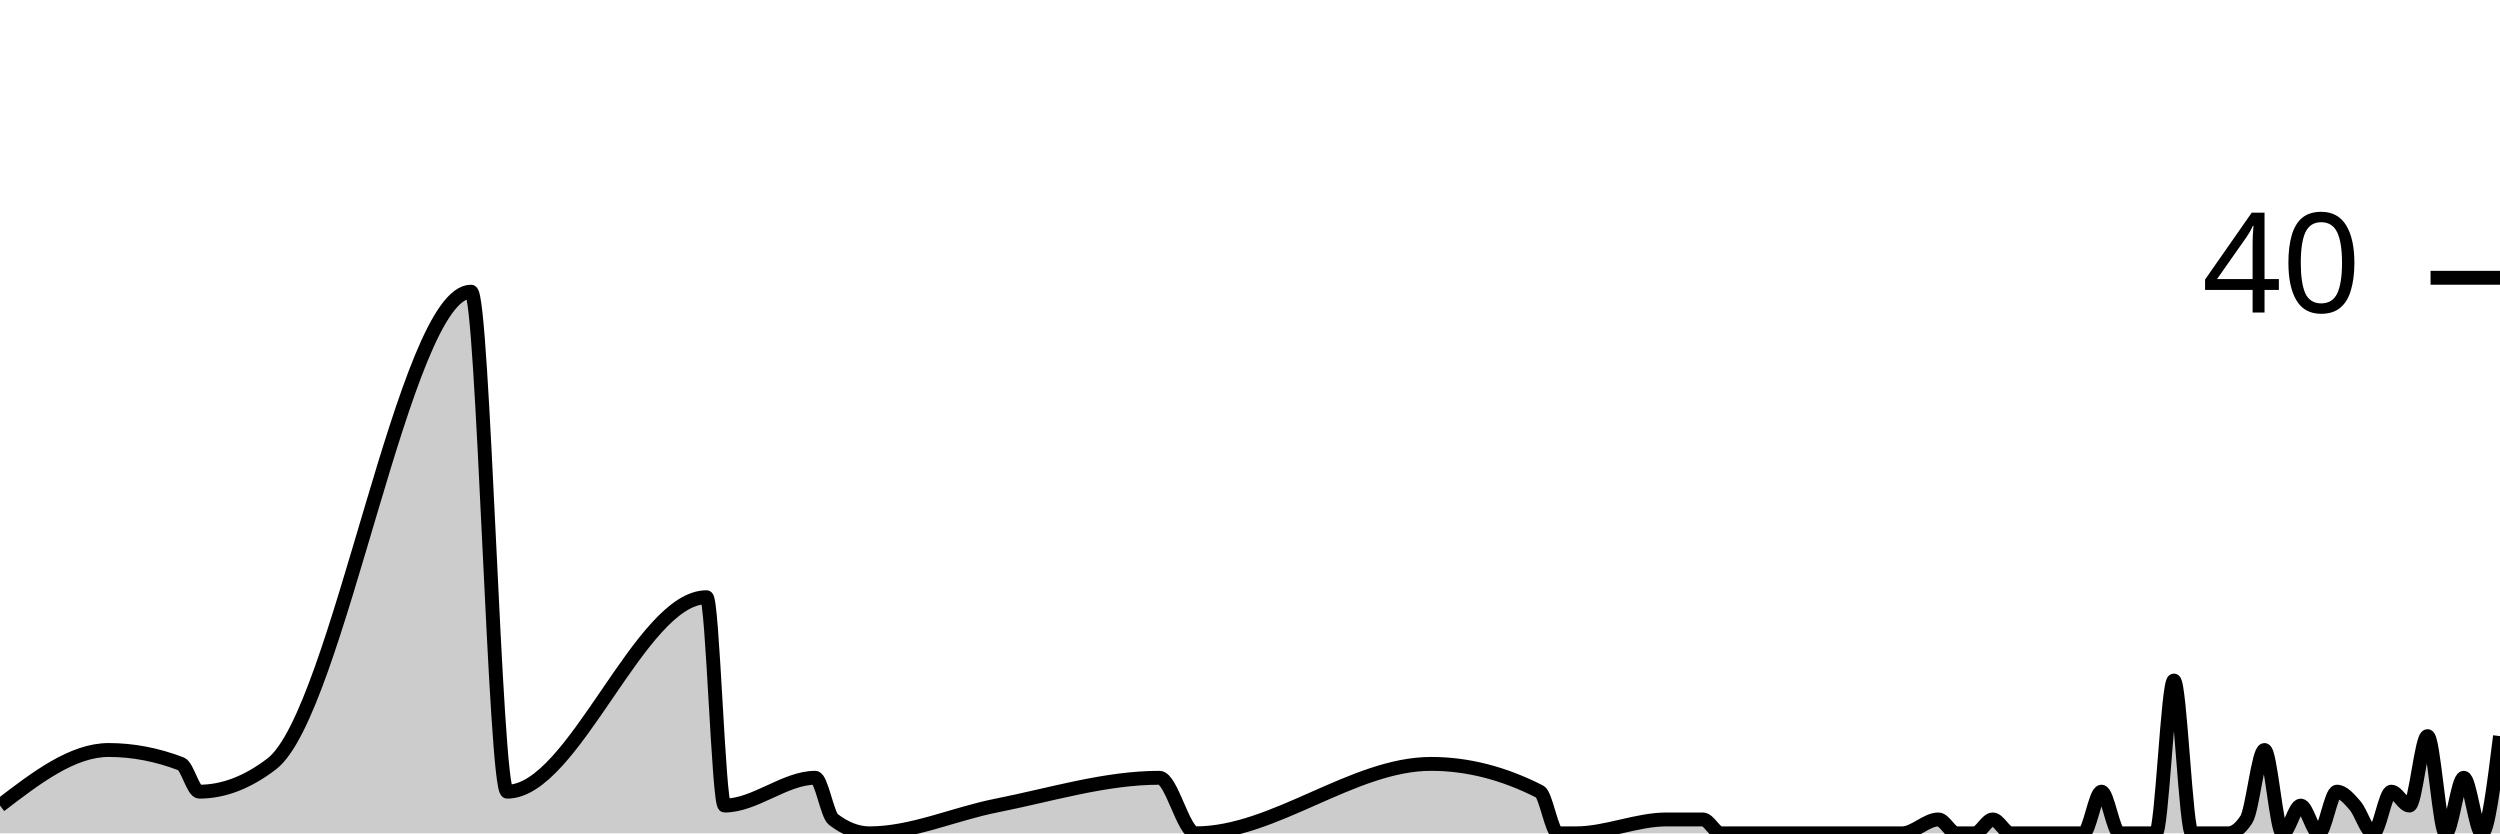
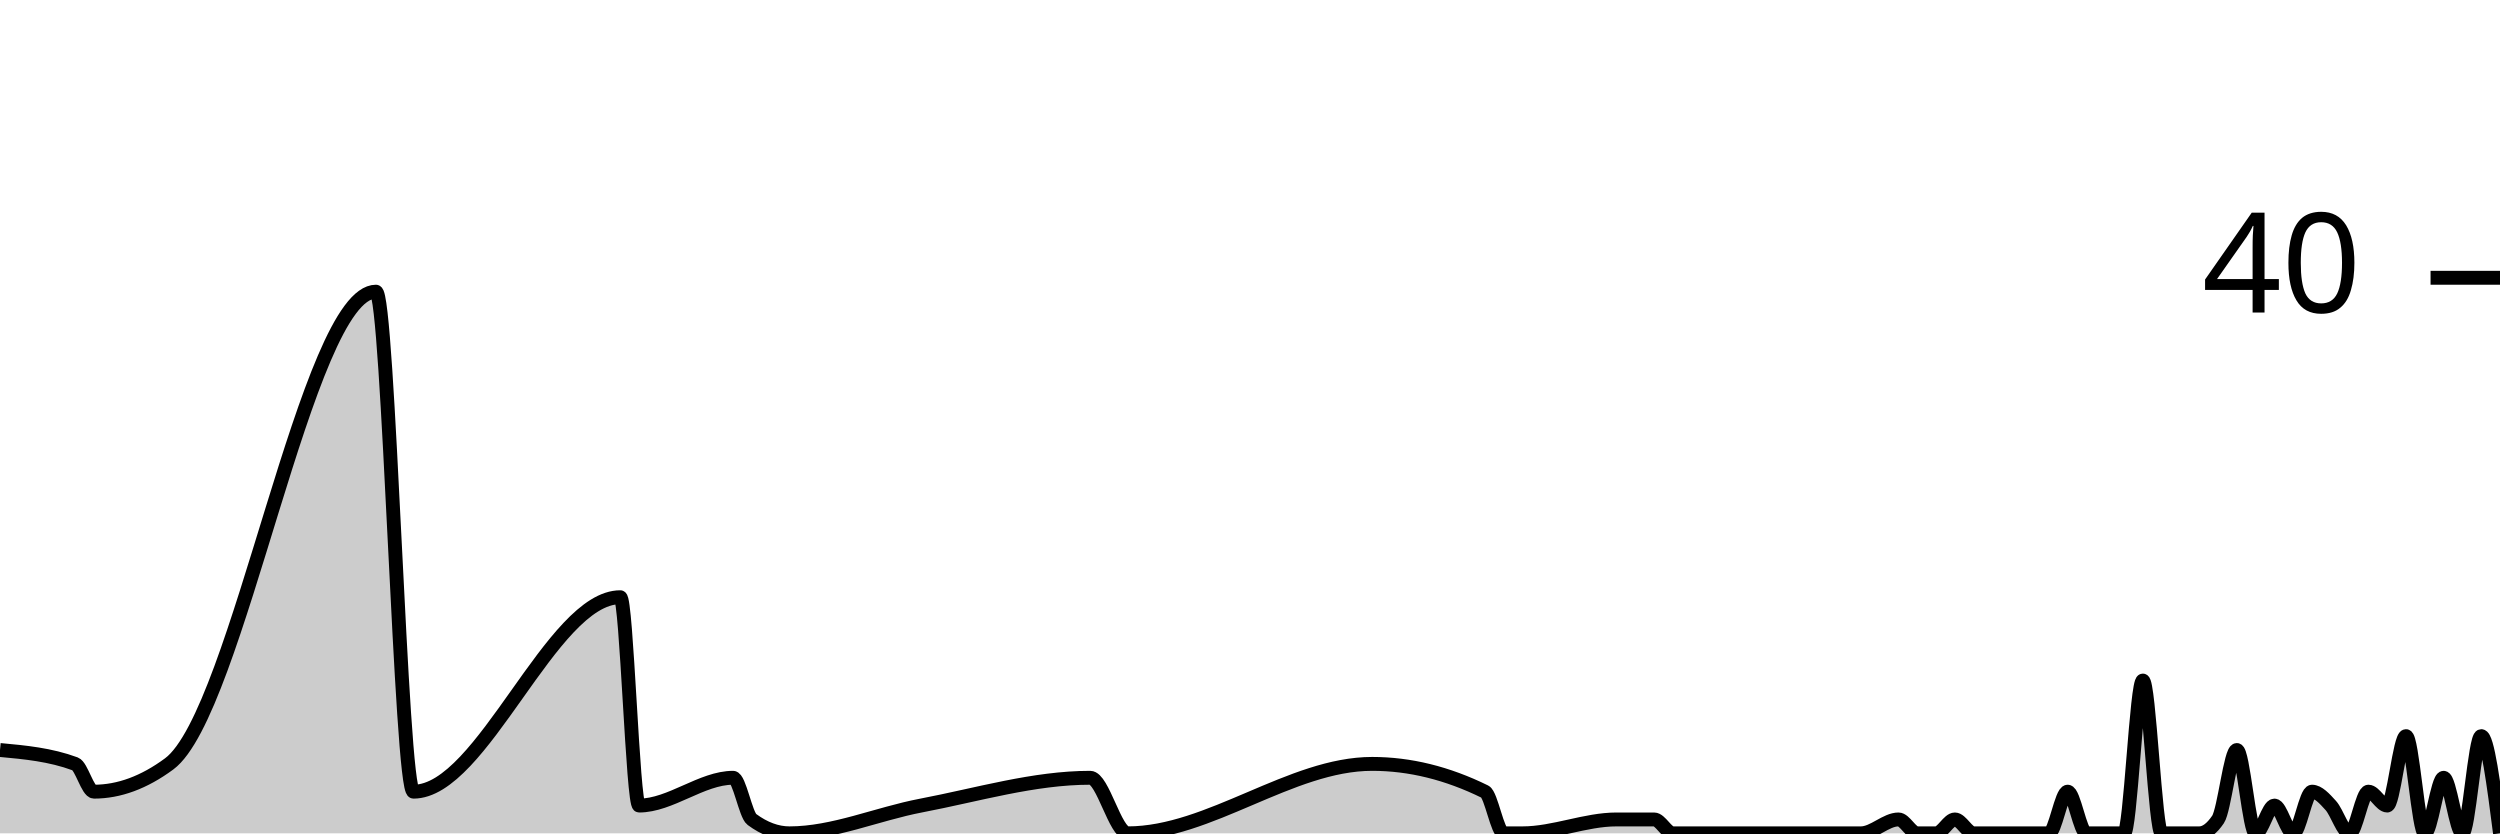
<svg xmlns="http://www.w3.org/2000/svg" viewBox="0 0 180 60">
  <g transform="translate(0,20)">
-     <path class="area" fill="rgba(0, 0, 0, 0.2)" d="M0,38C2.609,36,5.217,34,7.826,34C9.565,34,11.304,34.333,13.043,35C13.478,35.167,13.913,37,14.348,37C16.087,37,17.826,36.333,19.565,35C24.348,31.333,29.13,1,33.913,1C34.783,1,35.652,37,36.522,37C41.304,37,46.087,23,50.87,23C51.304,23,51.739,38,52.174,38C54.348,38,56.522,36,58.696,36C59.13,36,59.565,38.667,60,39C60.87,39.667,61.739,40,62.609,40C65.652,40,68.696,38.602,71.739,38C75.652,37.226,79.565,36,83.478,36C84.348,36,85.217,40,86.087,40C91.739,40,97.391,35,103.043,35C105.652,35,108.261,35.667,110.87,37C111.304,37.222,111.739,40,112.174,40C112.609,40,113.043,40,113.478,40C115.652,40,117.826,39,120,39C120.87,39,121.739,39,122.609,39C123.043,39,123.478,40,123.913,40C124.348,40,124.783,40,125.217,40C126.087,40,126.957,40,127.826,40C128.261,40,128.696,40,129.13,40C129.565,40,130,40,130.435,40C130.87,40,131.304,40,131.739,40C133.478,40,135.217,40,136.957,40C137.826,40,138.696,39,139.565,39C140,39,140.435,40,140.87,40C141.304,40,141.739,40,142.174,40C142.609,40,143.043,39,143.478,39C143.913,39,144.348,40,144.783,40C145.217,40,145.652,40,146.087,40C146.957,40,147.826,40,148.696,40C149.13,40,149.565,40,150,40C150.435,40,150.87,37,151.304,37C151.739,37,152.174,40,152.609,40C153.043,40,153.478,40,153.913,40C154.348,40,154.783,40,155.217,40C155.652,40,156.087,29,156.522,29C156.957,29,157.391,40,157.826,40C158.261,40,158.696,40,159.13,40C159.565,40,160,40,160.435,40C160.87,40,161.304,39.667,161.739,39C162.174,38.333,162.609,34,163.043,34C163.478,34,163.913,40,164.348,40C164.783,40,165.217,38,165.652,38C166.087,38,166.522,40,166.957,40C167.391,40,167.826,37,168.261,37C168.696,37,169.13,37.5,169.565,38C170,38.5,170.435,40,170.87,40C171.304,40,171.739,37,172.174,37C172.609,37,173.043,38,173.478,38C173.913,38,174.348,33,174.783,33C175.217,33,175.652,40,176.087,40C176.522,40,176.957,36,177.391,36C177.826,36,178.261,40,178.696,40C179.13,40,179.565,36.5,180,33L180,40C179.565,40,179.13,40,178.696,40C178.261,40,177.826,40,177.391,40C176.957,40,176.522,40,176.087,40C175.652,40,175.217,40,174.783,40C174.348,40,173.913,40,173.478,40C173.043,40,172.609,40,172.174,40C171.739,40,171.304,40,170.87,40C170.435,40,170,40,169.565,40C169.13,40,168.696,40,168.261,40C167.826,40,167.391,40,166.957,40C166.522,40,166.087,40,165.652,40C165.217,40,164.783,40,164.348,40C163.913,40,163.478,40,163.043,40C162.609,40,162.174,40,161.739,40C161.304,40,160.87,40,160.435,40C160,40,159.565,40,159.13,40C158.696,40,158.261,40,157.826,40C157.391,40,156.957,40,156.522,40C156.087,40,155.652,40,155.217,40C154.783,40,154.348,40,153.913,40C153.478,40,153.043,40,152.609,40C152.174,40,151.739,40,151.304,40C150.87,40,150.435,40,150,40C149.565,40,149.13,40,148.696,40C147.826,40,146.957,40,146.087,40C145.652,40,145.217,40,144.783,40C144.348,40,143.913,40,143.478,40C143.043,40,142.609,40,142.174,40C141.739,40,141.304,40,140.87,40C140.435,40,140,40,139.565,40C138.696,40,137.826,40,136.957,40C135.217,40,133.478,40,131.739,40C131.304,40,130.87,40,130.435,40C130,40,129.565,40,129.13,40C128.696,40,128.261,40,127.826,40C126.957,40,126.087,40,125.217,40C124.783,40,124.348,40,123.913,40C123.478,40,123.043,40,122.609,40C121.739,40,120.87,40,120,40C117.826,40,115.652,40,113.478,40C113.043,40,112.609,40,112.174,40C111.739,40,111.304,40,110.87,40C108.261,40,105.652,40,103.043,40C97.391,40,91.739,40,86.087,40C85.217,40,84.348,40,83.478,40C79.565,40,75.652,40,71.739,40C68.696,40,65.652,40,62.609,40C61.739,40,60.87,40,60,40C59.565,40,59.13,40,58.696,40C56.522,40,54.348,40,52.174,40C51.739,40,51.304,40,50.87,40C46.087,40,41.304,40,36.522,40C35.652,40,34.783,40,33.913,40C29.13,40,24.348,40,19.565,40C17.826,40,16.087,40,14.348,40C13.913,40,13.478,40,13.043,40C11.304,40,9.565,40,7.826,40C5.217,40,2.609,40,0,40Z" />
-     <path class="line" stroke="black" fill="none" d="M0,38C2.609,36,5.217,34,7.826,34C9.565,34,11.304,34.333,13.043,35C13.478,35.167,13.913,37,14.348,37C16.087,37,17.826,36.333,19.565,35C24.348,31.333,29.13,1,33.913,1C34.783,1,35.652,37,36.522,37C41.304,37,46.087,23,50.87,23C51.304,23,51.739,38,52.174,38C54.348,38,56.522,36,58.696,36C59.13,36,59.565,38.667,60,39C60.87,39.667,61.739,40,62.609,40C65.652,40,68.696,38.602,71.739,38C75.652,37.226,79.565,36,83.478,36C84.348,36,85.217,40,86.087,40C91.739,40,97.391,35,103.043,35C105.652,35,108.261,35.667,110.87,37C111.304,37.222,111.739,40,112.174,40C112.609,40,113.043,40,113.478,40C115.652,40,117.826,39,120,39C120.87,39,121.739,39,122.609,39C123.043,39,123.478,40,123.913,40C124.348,40,124.783,40,125.217,40C126.087,40,126.957,40,127.826,40C128.261,40,128.696,40,129.13,40C129.565,40,130,40,130.435,40C130.87,40,131.304,40,131.739,40C133.478,40,135.217,40,136.957,40C137.826,40,138.696,39,139.565,39C140,39,140.435,40,140.87,40C141.304,40,141.739,40,142.174,40C142.609,40,143.043,39,143.478,39C143.913,39,144.348,40,144.783,40C145.217,40,145.652,40,146.087,40C146.957,40,147.826,40,148.696,40C149.13,40,149.565,40,150,40C150.435,40,150.87,37,151.304,37C151.739,37,152.174,40,152.609,40C153.043,40,153.478,40,153.913,40C154.348,40,154.783,40,155.217,40C155.652,40,156.087,29,156.522,29C156.957,29,157.391,40,157.826,40C158.261,40,158.696,40,159.13,40C159.565,40,160,40,160.435,40C160.87,40,161.304,39.667,161.739,39C162.174,38.333,162.609,34,163.043,34C163.478,34,163.913,40,164.348,40C164.783,40,165.217,38,165.652,38C166.087,38,166.522,40,166.957,40C167.391,40,167.826,37,168.261,37C168.696,37,169.13,37.5,169.565,38C170,38.5,170.435,40,170.87,40C171.304,40,171.739,37,172.174,37C172.609,37,173.043,38,173.478,38C173.913,38,174.348,33,174.783,33C175.217,33,175.652,40,176.087,40C176.522,40,176.957,36,177.391,36C177.826,36,178.261,40,178.696,40C179.13,40,179.565,36.5,180,33" />
+     <path class="area" fill="rgba(0, 0, 0, 0.2)" d="M0,34C1.805,34.167,3.609,34.333,5.414,35C5.865,35.167,6.316,37,6.767,37C8.571,37,10.376,36.333,12.18,35C17.143,31.333,22.105,1,27.068,1C27.97,1,28.872,37,29.774,37C34.737,37,39.699,23,44.662,23C45.113,23,45.564,38,46.015,38C48.271,38,50.526,36,52.782,36C53.233,36,53.684,38.667,54.135,39C55.038,39.667,55.94,40,56.842,40C60,40,63.158,38.602,66.316,38C70.376,37.226,74.436,36,78.496,36C79.398,36,80.301,40,81.203,40C87.068,40,92.932,35,98.797,35C101.504,35,104.211,35.667,106.917,37C107.368,37.222,107.82,40,108.271,40C108.722,40,109.173,40,109.624,40C111.88,40,114.135,39,116.391,39C117.293,39,118.195,39,119.098,39C119.549,39,120,40,120.451,40C120.902,40,121.353,40,121.805,40C122.707,40,123.609,40,124.511,40C124.962,40,125.414,40,125.865,40C126.316,40,126.767,40,127.218,40C127.669,40,128.12,40,128.571,40C130.376,40,132.18,40,133.985,40C134.887,40,135.789,39,136.692,39C137.143,39,137.594,40,138.045,40C138.496,40,138.947,40,139.398,40C139.85,40,140.301,39,140.752,39C141.203,39,141.654,40,142.105,40C142.556,40,143.008,40,143.459,40C144.361,40,145.263,40,146.165,40C146.617,40,147.068,40,147.519,40C147.97,40,148.421,37,148.872,37C149.323,37,149.774,40,150.226,40C150.677,40,151.128,40,151.579,40C152.03,40,152.481,40,152.932,40C153.383,40,153.835,29,154.286,29C154.737,29,155.188,40,155.639,40C156.09,40,156.541,40,156.992,40C157.444,40,157.895,40,158.346,40C158.797,40,159.248,39.667,159.699,39C160.15,38.333,160.602,34,161.053,34C161.504,34,161.955,40,162.406,40C162.857,40,163.308,38,163.759,38C164.211,38,164.662,40,165.113,40C165.564,40,166.015,37,166.466,37C166.917,37,167.368,37.5,167.82,38C168.271,38.5,168.722,40,169.173,40C169.624,40,170.075,37,170.526,37C170.977,37,171.429,38,171.88,38C172.331,38,172.782,33,173.233,33C173.684,33,174.135,40,174.586,40C175.038,40,175.489,36,175.94,36C176.391,36,176.842,40,177.293,40C177.744,40,178.195,33,178.647,33C179.098,33,179.549,36.5,180,40L180,40C179.549,40,179.098,40,178.647,40C178.195,40,177.744,40,177.293,40C176.842,40,176.391,40,175.94,40C175.489,40,175.038,40,174.586,40C174.135,40,173.684,40,173.233,40C172.782,40,172.331,40,171.88,40C171.429,40,170.977,40,170.526,40C170.075,40,169.624,40,169.173,40C168.722,40,168.271,40,167.82,40C167.368,40,166.917,40,166.466,40C166.015,40,165.564,40,165.113,40C164.662,40,164.211,40,163.759,40C163.308,40,162.857,40,162.406,40C161.955,40,161.504,40,161.053,40C160.602,40,160.15,40,159.699,40C159.248,40,158.797,40,158.346,40C157.895,40,157.444,40,156.992,40C156.541,40,156.09,40,155.639,40C155.188,40,154.737,40,154.286,40C153.835,40,153.383,40,152.932,40C152.481,40,152.03,40,151.579,40C151.128,40,150.677,40,150.226,40C149.774,40,149.323,40,148.872,40C148.421,40,147.97,40,147.519,40C147.068,40,146.617,40,146.165,40C145.263,40,144.361,40,143.459,40C143.008,40,142.556,40,142.105,40C141.654,40,141.203,40,140.752,40C140.301,40,139.85,40,139.398,40C138.947,40,138.496,40,138.045,40C137.594,40,137.143,40,136.692,40C135.789,40,134.887,40,133.985,40C132.18,40,130.376,40,128.571,40C128.12,40,127.669,40,127.218,40C126.767,40,126.316,40,125.865,40C125.414,40,124.962,40,124.511,40C123.609,40,122.707,40,121.805,40C121.353,40,120.902,40,120.451,40C120,40,119.549,40,119.098,40C118.195,40,117.293,40,116.391,40C114.135,40,111.88,40,109.624,40C109.173,40,108.722,40,108.271,40C107.82,40,107.368,40,106.917,40C104.211,40,101.504,40,98.797,40C92.932,40,87.068,40,81.203,40C80.301,40,79.398,40,78.496,40C74.436,40,70.376,40,66.316,40C63.158,40,60,40,56.842,40C55.94,40,55.038,40,54.135,40C53.684,40,53.233,40,52.782,40C50.526,40,48.271,40,46.015,40C45.564,40,45.113,40,44.662,40C39.699,40,34.737,40,29.774,40C28.872,40,27.97,40,27.068,40C22.105,40,17.143,40,12.18,40C10.376,40,8.571,40,6.767,40C6.316,40,5.865,40,5.414,40C3.609,40,1.805,40,0,40Z" />
+     <path class="line" stroke="black" fill="none" d="M0,34C1.805,34.167,3.609,34.333,5.414,35C5.865,35.167,6.316,37,6.767,37C8.571,37,10.376,36.333,12.18,35C17.143,31.333,22.105,1,27.068,1C27.97,1,28.872,37,29.774,37C34.737,37,39.699,23,44.662,23C45.113,23,45.564,38,46.015,38C48.271,38,50.526,36,52.782,36C53.233,36,53.684,38.667,54.135,39C55.038,39.667,55.94,40,56.842,40C60,40,63.158,38.602,66.316,38C70.376,37.226,74.436,36,78.496,36C79.398,36,80.301,40,81.203,40C87.068,40,92.932,35,98.797,35C101.504,35,104.211,35.667,106.917,37C107.368,37.222,107.82,40,108.271,40C108.722,40,109.173,40,109.624,40C111.88,40,114.135,39,116.391,39C117.293,39,118.195,39,119.098,39C119.549,39,120,40,120.451,40C120.902,40,121.353,40,121.805,40C122.707,40,123.609,40,124.511,40C124.962,40,125.414,40,125.865,40C126.316,40,126.767,40,127.218,40C127.669,40,128.12,40,128.571,40C130.376,40,132.18,40,133.985,40C134.887,40,135.789,39,136.692,39C137.143,39,137.594,40,138.045,40C138.496,40,138.947,40,139.398,40C139.85,40,140.301,39,140.752,39C141.203,39,141.654,40,142.105,40C142.556,40,143.008,40,143.459,40C144.361,40,145.263,40,146.165,40C146.617,40,147.068,40,147.519,40C147.97,40,148.421,37,148.872,37C149.323,37,149.774,40,150.226,40C150.677,40,151.128,40,151.579,40C152.03,40,152.481,40,152.932,40C153.383,40,153.835,29,154.286,29C154.737,29,155.188,40,155.639,40C156.09,40,156.541,40,156.992,40C157.444,40,157.895,40,158.346,40C158.797,40,159.248,39.667,159.699,39C160.15,38.333,160.602,34,161.053,34C161.504,34,161.955,40,162.406,40C162.857,40,163.308,38,163.759,38C164.211,38,164.662,40,165.113,40C165.564,40,166.015,37,166.466,37C166.917,37,167.368,37.5,167.82,38C168.271,38.5,168.722,40,169.173,40C169.624,40,170.075,37,170.526,37C170.977,37,171.429,38,171.88,38C172.331,38,172.782,33,173.233,33C173.684,33,174.135,40,174.586,40C175.038,40,175.489,36,175.94,36C176.391,36,176.842,40,177.293,40C177.744,40,178.195,33,178.647,33C179.098,33,179.549,36.5,180,40" />
    <path class="axis-ceiling" stroke-width="1" stroke="black" fill="none" d="M175,0L180,0" />
    <text class="axis-ceiling-label" font-family="sans-serif" text-anchor="end" font-size="10px" x="170" y="2.5">40</text>
  </g>
</svg>
